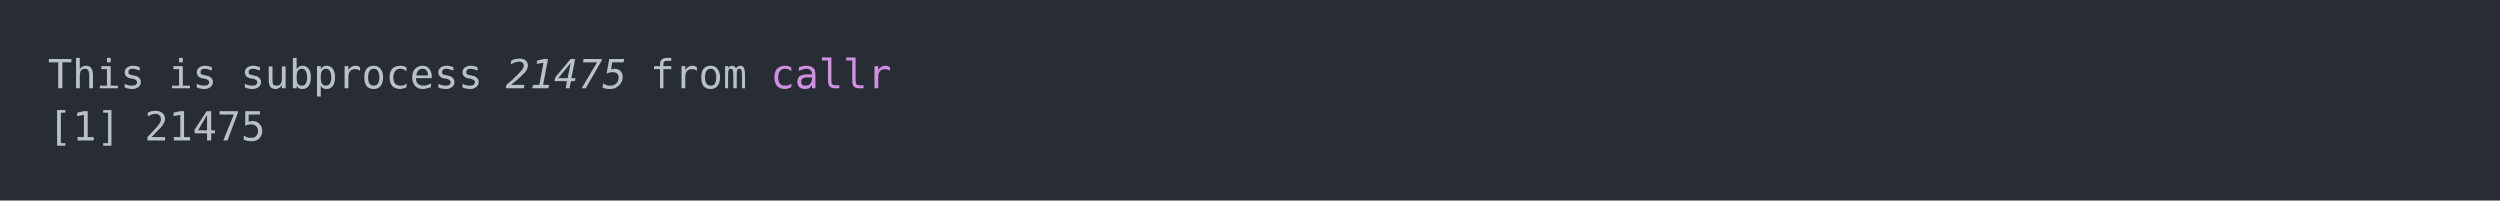
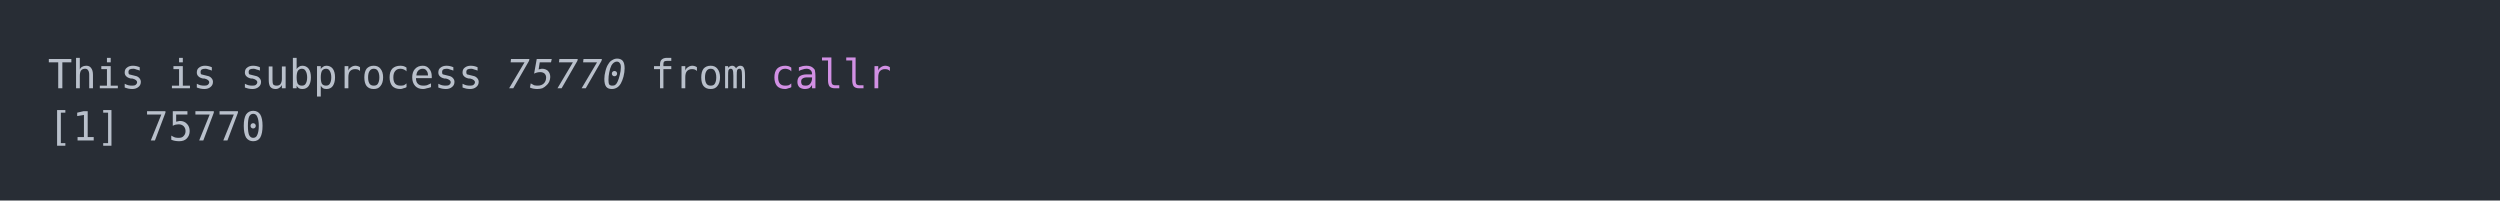
<svg xmlns="http://www.w3.org/2000/svg" xmlns:xlink="http://www.w3.org/1999/xlink" width="1040" height="83.42">
  <rect width="1040" height="83.42" rx="0" ry="0" class="a" />
  <svg height="43.42" viewBox="0 0 100 4.342" width="1000" x="20" y="20">
    <style>.a{fill:rgb(40,45,53)}.b{font-family:'Fira Code',Monaco,Consolas,Menlo,'Bitstream Vera Sans Mono','Powerline Symbols',monospace}.c{fill:transparent}.d{fill:rgb(185,192,203);white-space:pre}.e{fill:rgb(185,192,203);font-style:italic;white-space:pre}.f{fill:rgb(210,144,228);white-space:pre}</style>
    <g font-family="'Fira Code',Monaco,Consolas,Menlo,'Bitstream Vera Sans Mono','Powerline Symbols',monospace" font-size="1.67" class="b">
      <defs>
        <symbol id="a">
          <rect height="3" width="100" x="0" y="0" class="c" />
        </symbol>
      </defs>
      <rect height="4.342" width="100" class="a" />
      <svg x="0" y="0" width="100">
        <svg x="0">
          <use xlink:href="#a" />
          <text x="0" y="1.67" class="d">This</text>
          <text x="5.01" y="1.67" class="d">is</text>
          <text x="8.016" y="1.67" class="d">subprocess</text>
-           <text x="19.038" y="1.67" class="e">21475</text>
+           <text x="19.038" y="1.67" class="e">75770</text>
          <text x="25.05" y="1.67" class="d">from</text>
          <text x="30.06" y="1.67" class="f">callr</text>
          <text x="0" y="3.841" class="d">[1]</text>
-           <text x="4.008" y="3.841" class="d">21475</text>
+           <text x="4.008" y="3.841" class="d">75770</text>
        </svg>
      </svg>
    </g>
  </svg>
</svg>
